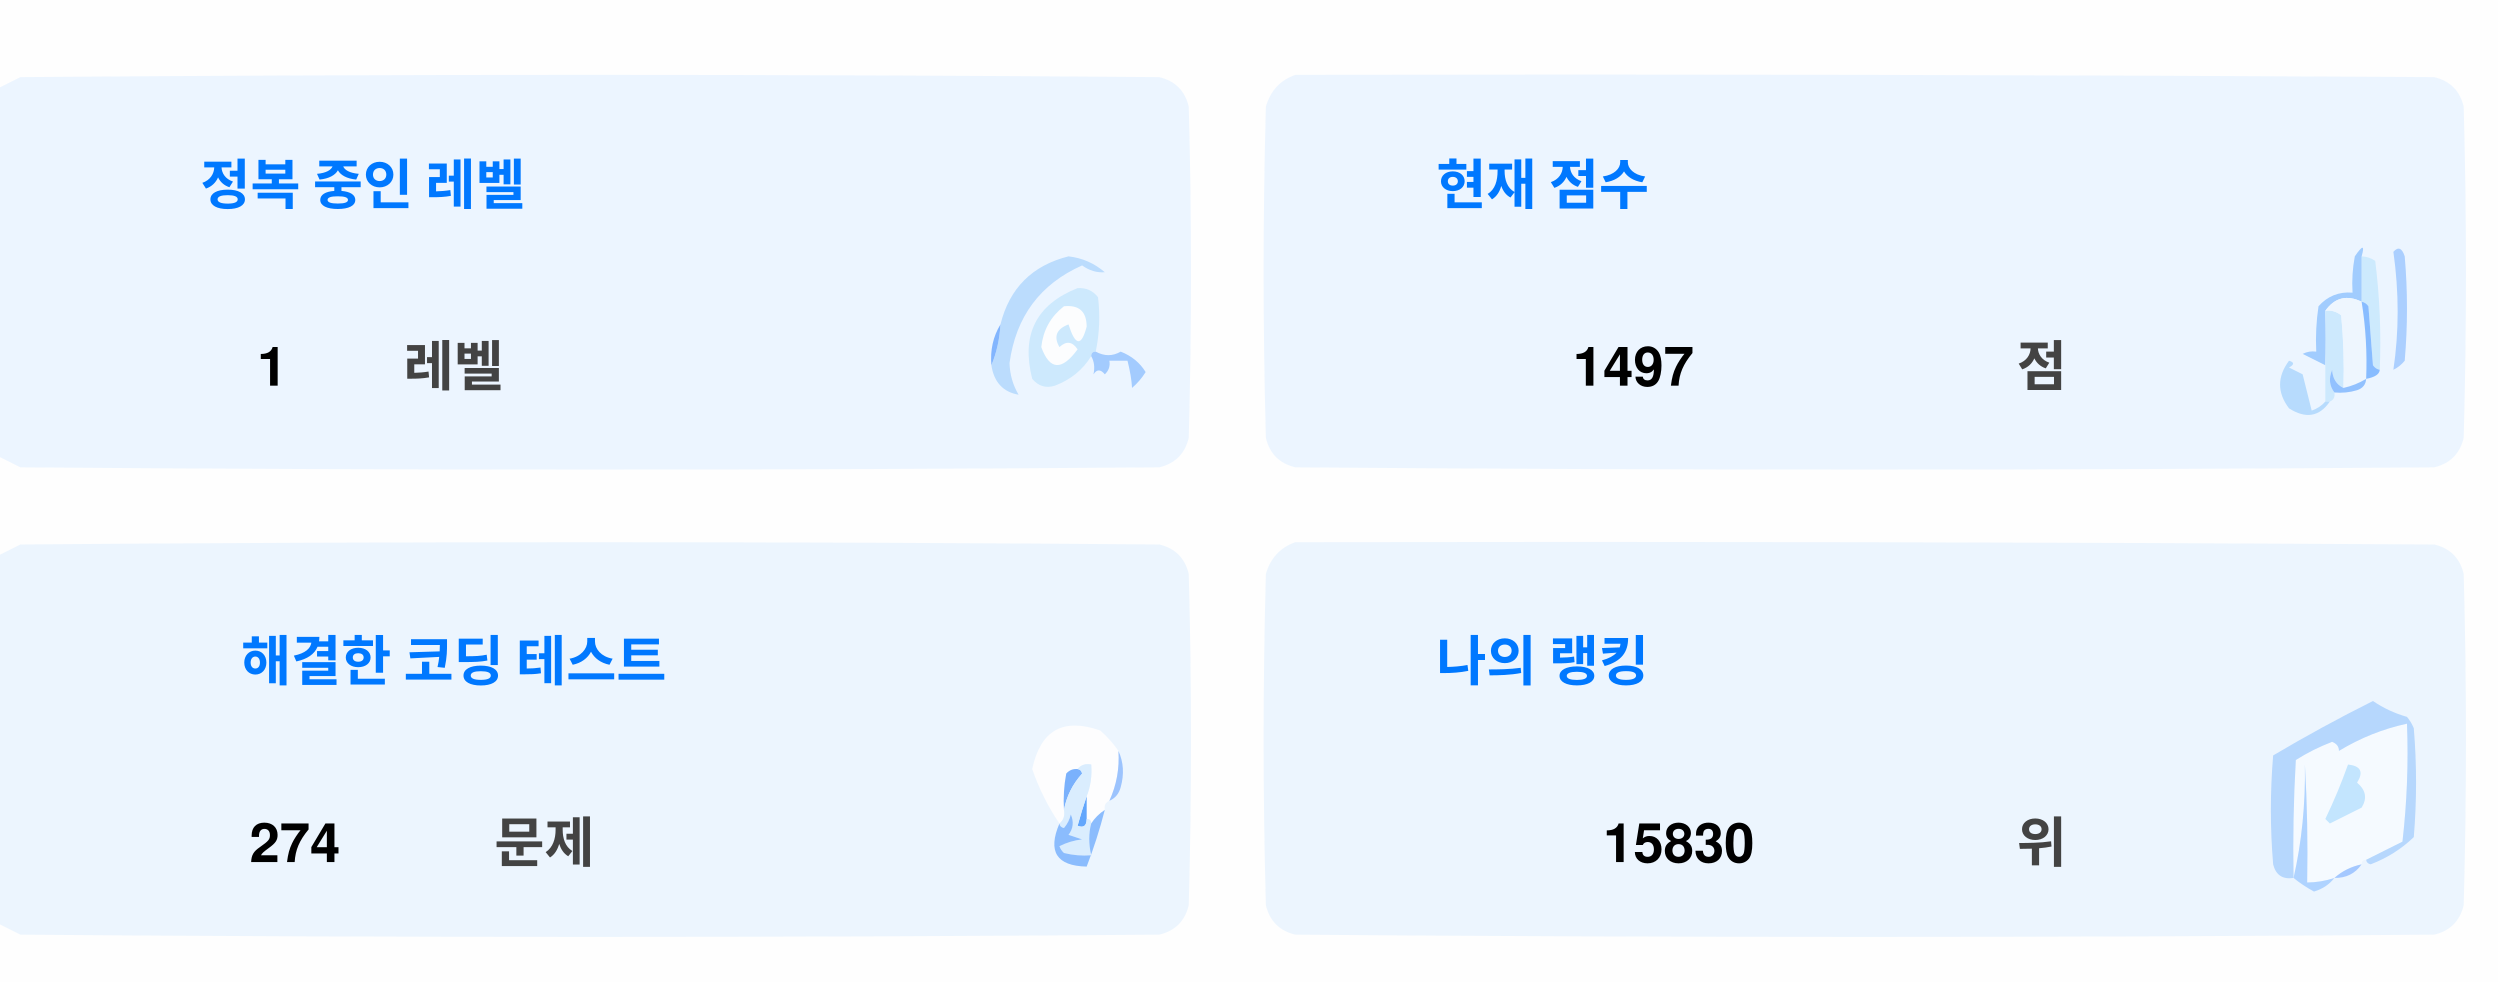
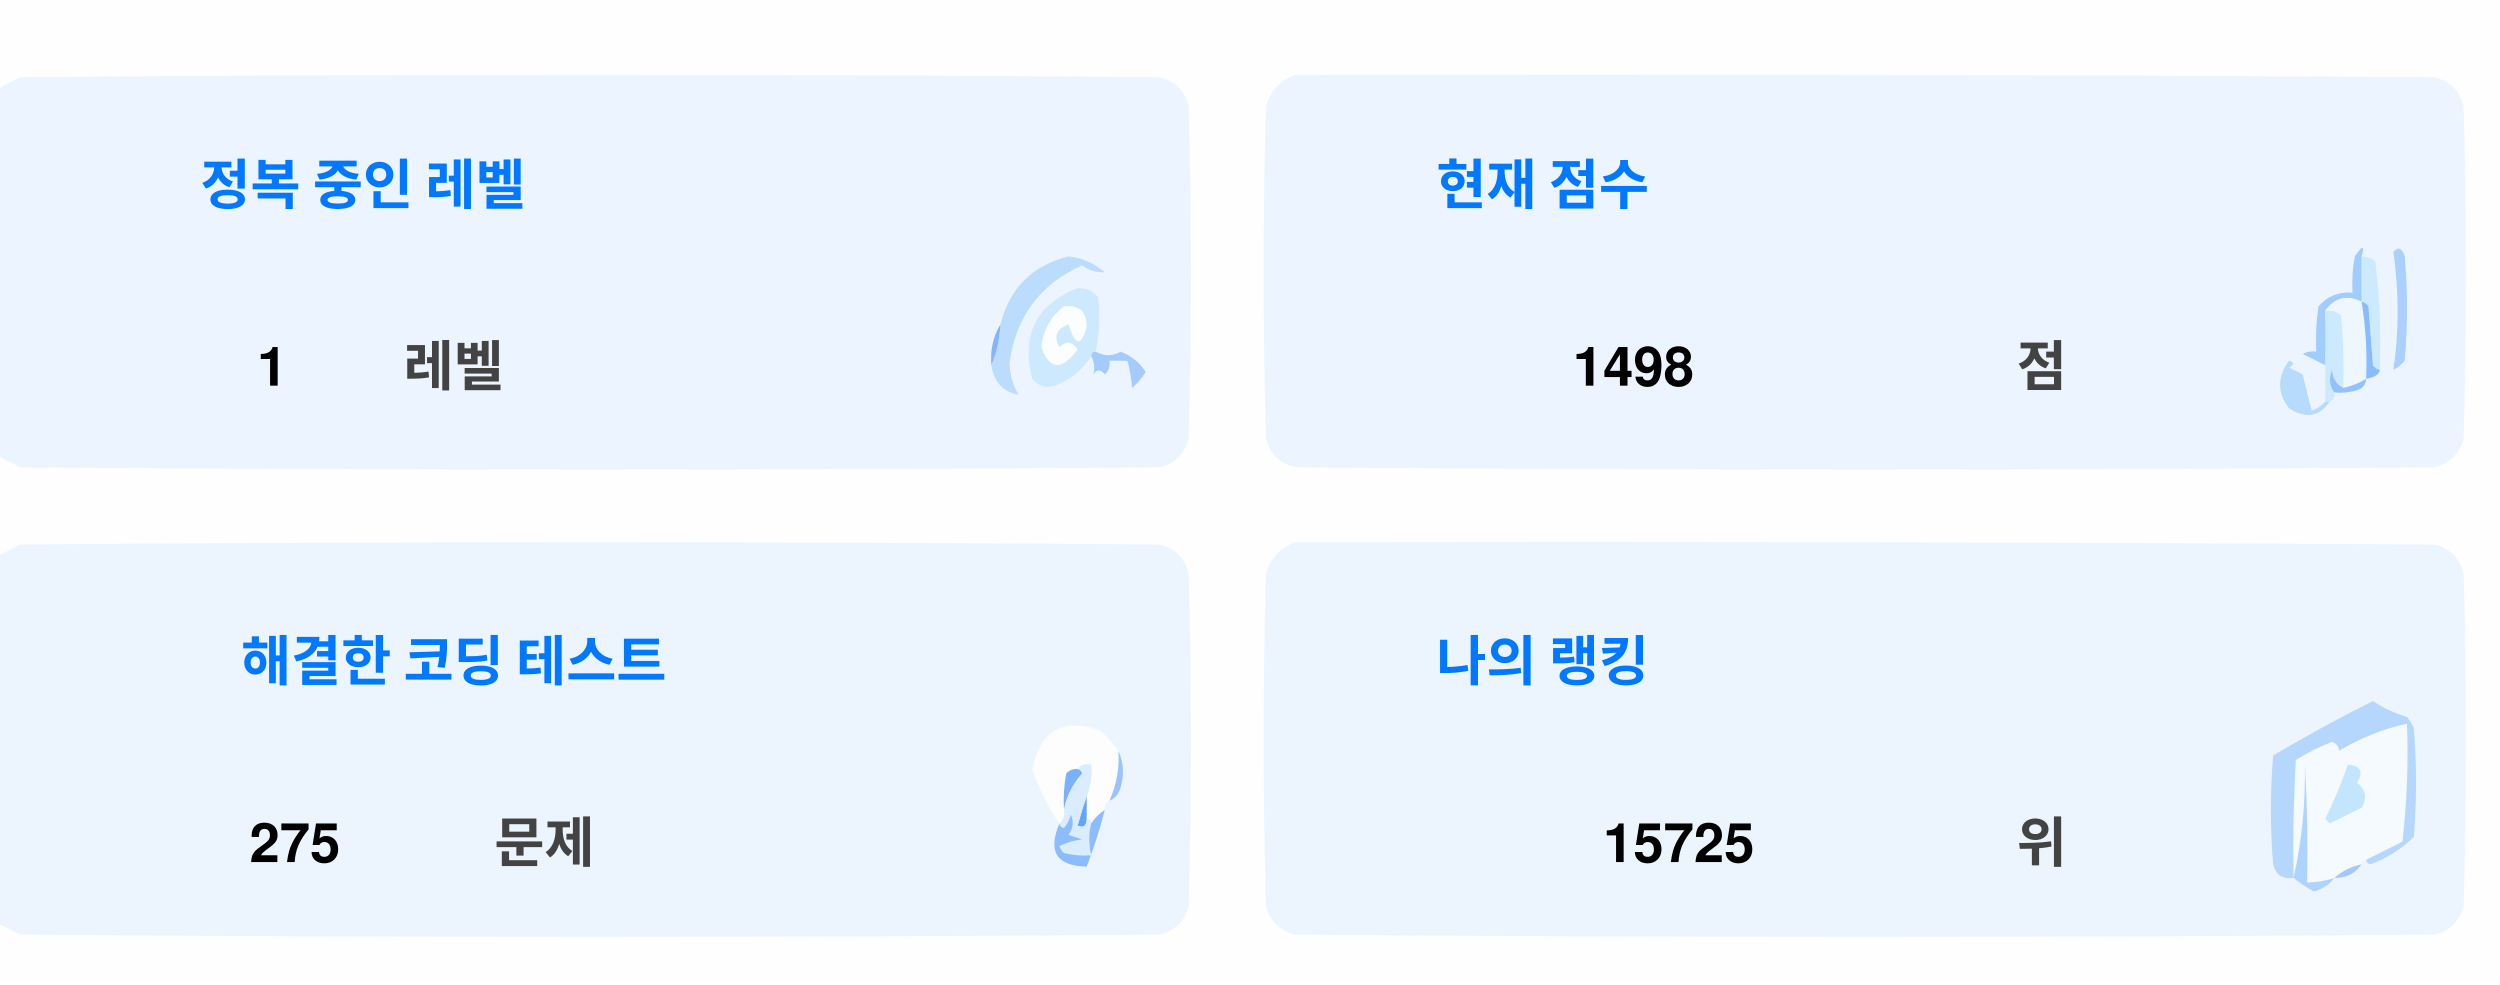
<svg xmlns="http://www.w3.org/2000/svg" version="1.1" width="551px" height="217px" style="shape-rendering:geometricPrecision; text-rendering:geometricPrecision; image-rendering:optimizeQuality; fill-rule:evenodd; clip-rule:evenodd">
  <style>.title {fill: #434343;font-size: 1rem;line-height: 1.5rem;font-weight: bold;font-family: -apple-system, BlinkMacSystemFont, Segoe UI, Helvetica, Arial, sans-serif, Apple Color Emoji, Segoe UI Emoji;}.desc {fill: #434343;font-size: 2.5rem;font-weight: bold;line-height: 1.5rem;font-family: -apple-system, BlinkMacSystemFont, Segoe UI, Helvetica, Arial, sans-serif, Apple Color Emoji, Segoe UI Emoji;}.desc-2 {fill: #434343;font-size: 1rem;font-weight: bold;line-height: 1.5rem;font-family: -apple-system, BlinkMacSystemFont, Segoe UI, Helvetica, Arial, sans-serif, Apple Color Emoji, Segoe UI Emoji;}.text, .desc {animation: twinkling 4s ease-in-out infinite;}@keyframes twinkling {40% { opacity: 1; }50% { opacity: 0.5; }60% { opacity: 1; }70% { opacity: 0.5; }80% { opacity: 1; }}</style>
  <g>
    <path style="opacity:1" fill="#fefefe" d="M -0.5,-0.5 C 183.167,-0.5 366.833,-0.5 550.5,-0.5C 550.5,71.833 550.5,144.167 550.5,216.5C 366.833,216.5 183.167,216.5 -0.5,216.5C -0.5,212.167 -0.5,207.833 -0.5,203.5C 1.14,204.32 2.807,205.153 4.5,206C 88.167,206.667 171.833,206.667 255.5,206C 259,205.167 261.167,203 262,199.5C 262.667,175.167 262.667,150.833 262,126.5C 261.167,123 259,120.833 255.5,120C 171.833,119.333 88.167,119.333 4.5,120C 2.807,120.847 1.14,121.68 -0.5,122.5C -0.5,115.167 -0.5,107.833 -0.5,100.5C 1.14,101.32 2.807,102.153 4.5,103C 88.167,103.667 171.833,103.667 255.5,103C 259,102.167 261.167,100 262,96.5C 262.667,72.167 262.667,47.833 262,23.5C 261.167,20 259,17.833 255.5,17C 171.833,16.333 88.167,16.333 4.5,17C 2.807,17.847 1.14,18.68 -0.5,19.5C -0.5,12.833 -0.5,6.167 -0.5,-0.5 Z" />
  </g>
  <g>
    <path style="opacity:1" fill="#ecf5ff" d="M -0.5,100.5 C -0.5,73.5 -0.5,46.5 -0.5,19.5C 1.14,18.68 2.807,17.847 4.5,17C 88.167,16.333 171.833,16.333 255.5,17C 259,17.833 261.167,20 262,23.5C 262.667,47.833 262.667,72.167 262,96.5C 261.167,100 259,102.167 255.5,103C 171.833,103.667 88.167,103.667 4.5,103C 2.807,102.153 1.14,101.32 -0.5,100.5 Z" />
  </g>
  <g>
    <path style="opacity:1" fill="#ecf5ff" d="M 285.5,16.5 C 369.167,16.333 452.834,16.5 536.5,17C 540,17.833 542.167,20 543,23.5C 543.667,47.833 543.667,72.167 543,96.5C 542.167,100 540,102.167 536.5,103C 452.833,103.667 369.167,103.667 285.5,103C 282,102.167 279.833,100 279,96.5C 278.333,72.167 278.333,47.833 279,23.5C 280.018,19.985 282.185,17.652 285.5,16.5 Z" />
  </g>
  <g>
    <path style="opacity:1" fill="#cdeafd" d="M 520.5,56.5 C 521.583,56.539 522.583,56.873 523.5,57.5C 524.498,65.472 524.831,73.472 524.5,81.5C 523.883,81.389 523.383,81.056 523,80.5C 522.667,76.167 522.333,71.833 522,67.5C 521.617,66.944 521.117,66.611 520.5,66.5C 520.5,63.167 520.5,59.833 520.5,56.5 Z" />
  </g>
  <g>
    <path style="opacity:1" fill="#abcfff" d="M 527.5,55.5 C 528.566,54.308 529.399,54.641 530,56.5C 530.667,64.167 530.667,71.833 530,79.5C 529.311,80.357 528.478,81.023 527.5,81.5C 528.758,73.08 528.758,64.414 527.5,55.5 Z" />
  </g>
  <g>
    <path style="opacity:1" fill="#bbdcfd" d="M 218.5,80.5 C 219.657,77.727 220.324,74.727 220.5,71.5C 222.49,63.51 227.49,58.51 235.5,56.5C 238.528,56.847 241.194,58.014 243.5,60C 241.744,60.141 240.078,59.641 238.5,58.5C 229.247,62.607 223.914,69.773 222.5,80C 222.565,82.526 223.232,84.859 224.5,87C 221.07,86.397 219.07,84.231 218.5,80.5 Z" />
  </g>
  <g>
    <path style="opacity:1" fill="#cde9fd" d="M 241.5,77.5 C 240.833,77.5 240.5,77.833 240.5,78.5C 238.628,81.529 235.961,83.695 232.5,85C 230.536,85.624 228.869,85.124 227.5,83.5C 225.021,73.791 228.354,67.124 237.5,63.5C 239.374,63.39 240.874,64.056 242,65.5C 242.497,69.524 242.331,73.524 241.5,77.5 Z" />
  </g>
  <g>
    <path style="opacity:1" fill="#fcfdfe" d="M 234.5,67.5 C 237.826,67.162 239.493,68.662 239.5,72C 238.334,76.434 237,76.267 235.5,71.5C 232.832,72.515 232.166,74.182 233.5,76.5C 235.017,75.089 236.351,75.256 237.5,77C 234.006,81.771 231.34,81.605 229.5,76.5C 229.904,72.771 231.571,69.771 234.5,67.5 Z" />
  </g>
  <g>
    <path style="opacity:1" fill="#a1ccfe" d="M 520.5,56.5 C 520.5,59.833 520.5,63.167 520.5,66.5C 517.238,64.922 514.572,65.589 512.5,68.5C 512.617,72.81 512.617,76.81 512.5,80.5C 510.86,79.68 509.193,78.847 507.5,78C 508.448,77.517 509.448,77.35 510.5,77.5C 510.335,74.15 510.502,70.817 511,67.5C 512.995,65.253 515.495,64.253 518.5,64.5C 518.336,61.813 518.503,59.146 519,56.5C 520.731,53.969 521.231,53.969 520.5,56.5 Z" />
  </g>
  <g>
    <path style="opacity:1" fill="#cde9fd" d="M 512.5,68.5 C 513.822,68.33 514.989,68.663 516,69.5C 516.499,74.823 516.666,80.156 516.5,85.5C 514.955,84.77 514.122,83.437 514,81.5C 513.22,83.387 513.387,85.054 514.5,86.5C 514.672,87.492 514.338,88.158 513.5,88.5C 513.167,88.5 512.833,88.5 512.5,88.5C 512.5,85.833 512.5,83.167 512.5,80.5C 512.617,76.81 512.617,72.81 512.5,68.5 Z" />
  </g>
  <g>
    <path style="opacity:1" fill="#eef6fe" d="M 520.5,66.5 C 521.407,72.106 521.74,77.773 521.5,83.5C 519.95,84.441 518.284,85.108 516.5,85.5C 516.666,80.156 516.499,74.823 516,69.5C 514.989,68.663 513.822,68.33 512.5,68.5C 514.572,65.589 517.238,64.922 520.5,66.5 Z" />
  </g>
  <g>
    <path style="opacity:1" fill="#88bcff" d="M 520.5,66.5 C 521.117,66.611 521.617,66.944 522,67.5C 522.333,71.833 522.667,76.167 523,80.5C 523.383,81.056 523.883,81.389 524.5,81.5C 524.445,82.469 523.445,83.136 521.5,83.5C 521.74,77.773 521.407,72.106 520.5,66.5 Z" />
  </g>
  <g>
    <path style="opacity:1" fill="#82b5fe" d="M 220.5,71.5 C 220.324,74.727 219.657,77.727 218.5,80.5C 218.215,77.171 218.882,74.171 220.5,71.5 Z" />
  </g>
  <g>
    <path style="opacity:1" fill="#a3cbfe" d="M 240.5,78.5 C 240.5,77.833 240.833,77.5 241.5,77.5C 243.391,78.536 245.224,78.536 247,77.5C 249.391,78.429 251.225,79.929 252.5,82C 251.681,83.319 250.681,84.486 249.5,85.5C 249.409,83.777 249.075,81.777 248.5,79.5C 247.167,79.5 245.833,79.5 244.5,79.5C 244.719,80.675 244.386,81.675 243.5,82.5C 242.575,81.359 241.741,81.359 241,82.5C 241.331,80.981 241.164,79.648 240.5,78.5 Z" />
  </g>
  <g>
    <path style="opacity:1" fill="#b7dbfd" d="M 512.5,88.5 C 512.833,88.5 513.167,88.5 513.5,88.5C 511.199,91.857 508.199,92.357 504.5,90C 501.872,86.535 501.872,83.035 504.5,79.5C 505.696,79.846 505.696,80.346 504.5,81C 505.5,81.5 506.5,82 507.5,82.5C 508.167,85.167 508.833,87.833 509.5,90.5C 510.739,90.058 511.739,89.391 512.5,88.5 Z" />
  </g>
  <g>
    <path style="opacity:1" fill="#92c1fe" d="M 516.5,85.5 C 518.284,85.108 519.95,84.441 521.5,83.5C 521.423,84.75 520.756,85.583 519.5,86C 517.866,86.493 516.199,86.66 514.5,86.5C 513.387,85.054 513.22,83.387 514,81.5C 514.122,83.437 514.955,84.77 516.5,85.5 Z" />
  </g>
  <g>
    <path style="opacity:1" fill="#ecf5fe" d="M -0.5,203.5 C -0.5,176.5 -0.5,149.5 -0.5,122.5C 1.14,121.68 2.807,120.847 4.5,120C 88.167,119.333 171.833,119.333 255.5,120C 259,120.833 261.167,123 262,126.5C 262.667,150.833 262.667,175.167 262,199.5C 261.167,203 259,205.167 255.5,206C 171.833,206.667 88.167,206.667 4.5,206C 2.807,205.153 1.14,204.32 -0.5,203.5 Z" />
  </g>
  <g>
    <path style="opacity:1" fill="#ecf5fe" d="M 285.5,119.5 C 369.167,119.333 452.834,119.5 536.5,120C 540,120.833 542.167,123 543,126.5C 543.667,150.833 543.667,175.167 543,199.5C 542.167,203 540,205.167 536.5,206C 452.833,206.667 369.167,206.667 285.5,206C 282,205.167 279.833,203 279,199.5C 278.333,175.167 278.333,150.833 279,126.5C 280.018,122.985 282.185,120.652 285.5,119.5 Z" />
  </g>
  <g>
    <path style="opacity:1" fill="#fdfdfe" d="M 246.5,165.5 C 246.758,169.367 246.092,173.034 244.5,176.5C 243.662,176.842 243.328,177.508 243.5,178.5C 242.272,179.306 241.272,180.306 240.5,181.5C 240.5,180.833 240.167,180.5 239.5,180.5C 239.5,178.833 239.5,177.167 239.5,175.5C 240.369,173.283 240.702,170.95 240.5,168.5C 239.209,168.263 238.209,168.596 237.5,169.5C 236.504,169.414 235.671,169.748 235,170.5C 234.503,173.146 234.336,175.813 234.5,178.5C 234.737,179.791 234.404,180.791 233.5,181.5C 230.986,177.806 228.986,173.806 227.5,169.5C 229.309,160.957 234.309,158.124 242.5,161C 244.07,162.397 245.404,163.897 246.5,165.5 Z" />
  </g>
  <g>
    <path style="opacity:1" fill="#f5faff" d="M 521.5,189.5 C 520.833,189.5 520.5,189.833 520.5,190.5C 518.181,190.992 516.181,191.992 514.5,193.5C 512.565,194.15 510.565,194.483 508.5,194.5C 508.666,185.827 508.5,177.16 508,168.5C 508.141,177.227 507.308,185.56 505.5,193.5C 505.334,184.827 505.5,176.16 506,167.5C 508.527,165.903 511.194,164.57 514,163.5C 515.011,163.892 515.511,164.559 515.5,165.5C 520.21,162.641 525.21,160.641 530.5,159.5C 530.831,168.192 530.498,176.859 529.5,185.5C 526.807,186.847 524.14,188.18 521.5,189.5 Z" />
  </g>
  <g>
    <path style="opacity:1" fill="#b6d7fd" d="M 521.5,189.5 C 524.14,188.18 526.807,186.847 529.5,185.5C 530.498,176.859 530.831,168.192 530.5,159.5C 525.21,160.641 520.21,162.641 515.5,165.5C 515.511,164.559 515.011,163.892 514,163.5C 511.194,164.57 508.527,165.903 506,167.5C 505.5,176.16 505.334,184.827 505.5,193.5C 503.089,193.863 501.589,192.863 501,190.5C 500.333,182.5 500.333,174.5 501,166.5C 508.173,162.246 515.507,158.246 523,154.5C 525.304,156.068 527.804,157.235 530.5,158C 531.126,158.75 531.626,159.584 532,160.5C 532.667,168.5 532.667,176.5 532,184.5C 529.292,187.111 526.125,189.111 522.5,190.5C 521.893,190.376 521.56,190.043 521.5,189.5 Z" />
  </g>
  <g>
    <path style="opacity:1" fill="#c3e5fe" d="M 517.5,168.5 C 520.317,168.801 520.984,170.134 519.5,172.5C 521.439,174.122 521.772,175.956 520.5,178C 518.167,179.167 515.833,180.333 513.5,181.5C 513.167,181.167 512.833,180.833 512.5,180.5C 514.414,176.515 516.081,172.515 517.5,168.5 Z" />
  </g>
  <g>
    <path style="opacity:1" fill="#7ab1fc" d="M 237.5,169.5 C 238.043,169.56 238.376,169.893 238.5,170.5C 236.395,172.836 235.062,175.503 234.5,178.5C 234.336,175.813 234.503,173.146 235,170.5C 235.671,169.748 236.504,169.414 237.5,169.5 Z" />
  </g>
  <g>
    <path style="opacity:1" fill="#afd3ff" d="M 514.5,193.5 C 513.378,194.947 511.878,195.947 510,196.5C 508.348,195.601 506.848,194.601 505.5,193.5C 507.308,185.56 508.141,177.227 508,168.5C 508.5,177.16 508.666,185.827 508.5,194.5C 510.565,194.483 512.565,194.15 514.5,193.5 Z" />
  </g>
  <g>
    <path style="opacity:1" fill="#9cc3fd" d="M 246.5,165.5 C 247.634,167.966 247.801,170.633 247,173.5C 246.623,174.942 245.79,175.942 244.5,176.5C 246.092,173.034 246.758,169.367 246.5,165.5 Z" />
  </g>
  <g>
    <path style="opacity:1" fill="#62a6fc" d="M 239.5,175.5 C 239.5,177.167 239.5,178.833 239.5,180.5C 239.483,182.028 238.816,182.528 237.5,182C 238.117,179.723 238.784,177.556 239.5,175.5 Z" />
  </g>
  <g>
    <path style="opacity:1" fill="#daedfe" d="M 237.5,169.5 C 238.209,168.596 239.209,168.263 240.5,168.5C 240.702,170.95 240.369,173.283 239.5,175.5C 238.784,177.556 238.117,179.723 237.5,182C 238.816,182.528 239.483,182.028 239.5,180.5C 240.167,180.5 240.5,180.833 240.5,181.5C 239.918,183.669 239.918,186.002 240.5,188.5C 238.473,188.662 236.473,188.495 234.5,188C 234.043,187.586 233.709,187.086 233.5,186.5C 235.078,185.702 236.744,185.202 238.5,185C 237.5,184.667 236.5,184.333 235.5,184C 236.554,182.612 236.72,181.112 236,179.5C 235.751,180.624 235.251,181.624 234.5,182.5C 233.893,182.376 233.56,182.043 233.5,181.5C 234.404,180.791 234.737,179.791 234.5,178.5C 235.062,175.503 236.395,172.836 238.5,170.5C 238.376,169.893 238.043,169.56 237.5,169.5 Z" />
  </g>
  <g>
    <path style="opacity:1" fill="#8bbcfd" d="M 243.5,178.5 C 242.395,182.803 241.062,186.969 239.5,191C 232.857,190.847 230.857,187.68 233.5,181.5C 233.56,182.043 233.893,182.376 234.5,182.5C 235.251,181.624 235.751,180.624 236,179.5C 236.72,181.112 236.554,182.612 235.5,184C 236.5,184.333 237.5,184.667 238.5,185C 236.744,185.202 235.078,185.702 233.5,186.5C 233.709,187.086 234.043,187.586 234.5,188C 236.473,188.495 238.473,188.662 240.5,188.5C 239.918,186.002 239.918,183.669 240.5,181.5C 241.272,180.306 242.272,179.306 243.5,178.5 Z" />
  </g>
  <g>
    <path style="opacity:1" fill="#a4c8ff" d="M 520.5,190.5 C 519.089,192.539 517.089,193.539 514.5,193.5C 516.181,191.992 518.181,190.992 520.5,190.5 Z" />
  </g>
  <text text-anchor="middle" x="80" y="45" class="title" style="fill:#0078ff;" stroke="#none" stroke-width="1">정복 중인 레벨</text>
  <text text-anchor="middle" x="60" y="85" class="desc" style="fill:#000000;" stroke="#none" stroke-width="1">1</text>
  <text text-anchor="middle" x="100" y="85" class="desc-2" style="fill:#434343;" stroke="#none" stroke-width="1">레벨</text>
  <text text-anchor="middle" x="340" y="45" class="title" style="fill:#0078ff;" stroke="#none" stroke-width="1">현재 점수</text>
-   <text text-anchor="middle" x="360" y="85" class="desc" style="fill:#000000;" stroke="#none" stroke-width="1">1497</text>
+   <text text-anchor="middle" x="360" y="85" class="desc" style="fill:#000000;" stroke="#none" stroke-width="1">1498</text>
  <text text-anchor="middle" x="450" y="85" class="desc-2" style="fill:#434343;" stroke="#none" stroke-width="1">점</text>
  <text text-anchor="middle" x="100" y="150" class="title" style="fill:#0078ff;" stroke="#none" stroke-width="1">해결한 코딩 테스트</text>
-   <text text-anchor="middle" x="65" y="190" class="desc" style="fill:#000000;" stroke="#none" stroke-width="1">274</text>
+   <text text-anchor="middle" x="65" y="190" class="desc" style="fill:#000000;" stroke="#none" stroke-width="1">275</text>
  <text text-anchor="middle" x="120" y="190" class="desc-2" style="fill:#434343;" stroke="#none" stroke-width="1">문제</text>
  <text text-anchor="middle" x="340" y="150" class="title" style="fill:#0078ff;" stroke="#none" stroke-width="1">나의 랭킹</text>
-   <text text-anchor="middle" x="370" y="190" class="desc" style="fill:#000000;" stroke="#none" stroke-width="1">15830</text>
+   <text text-anchor="middle" x="370" y="190" class="desc" style="fill:#000000;" stroke="#none" stroke-width="1">15725</text>
  <text text-anchor="middle" x="450" y="190" class="desc-2" style="fill:#434343;" stroke="#none" stroke-width="1">위</text>
</svg>
